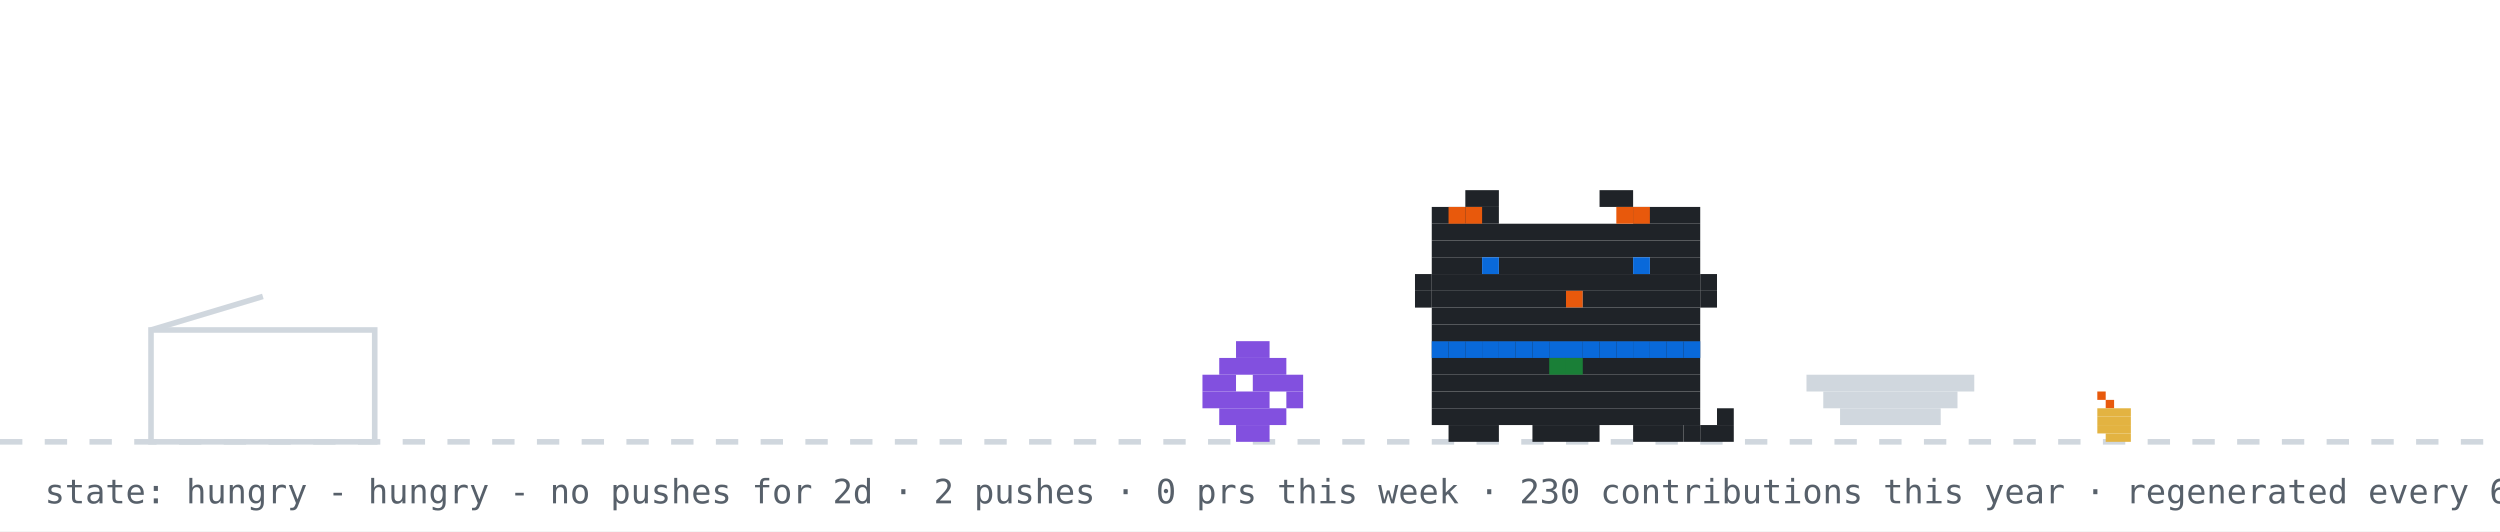
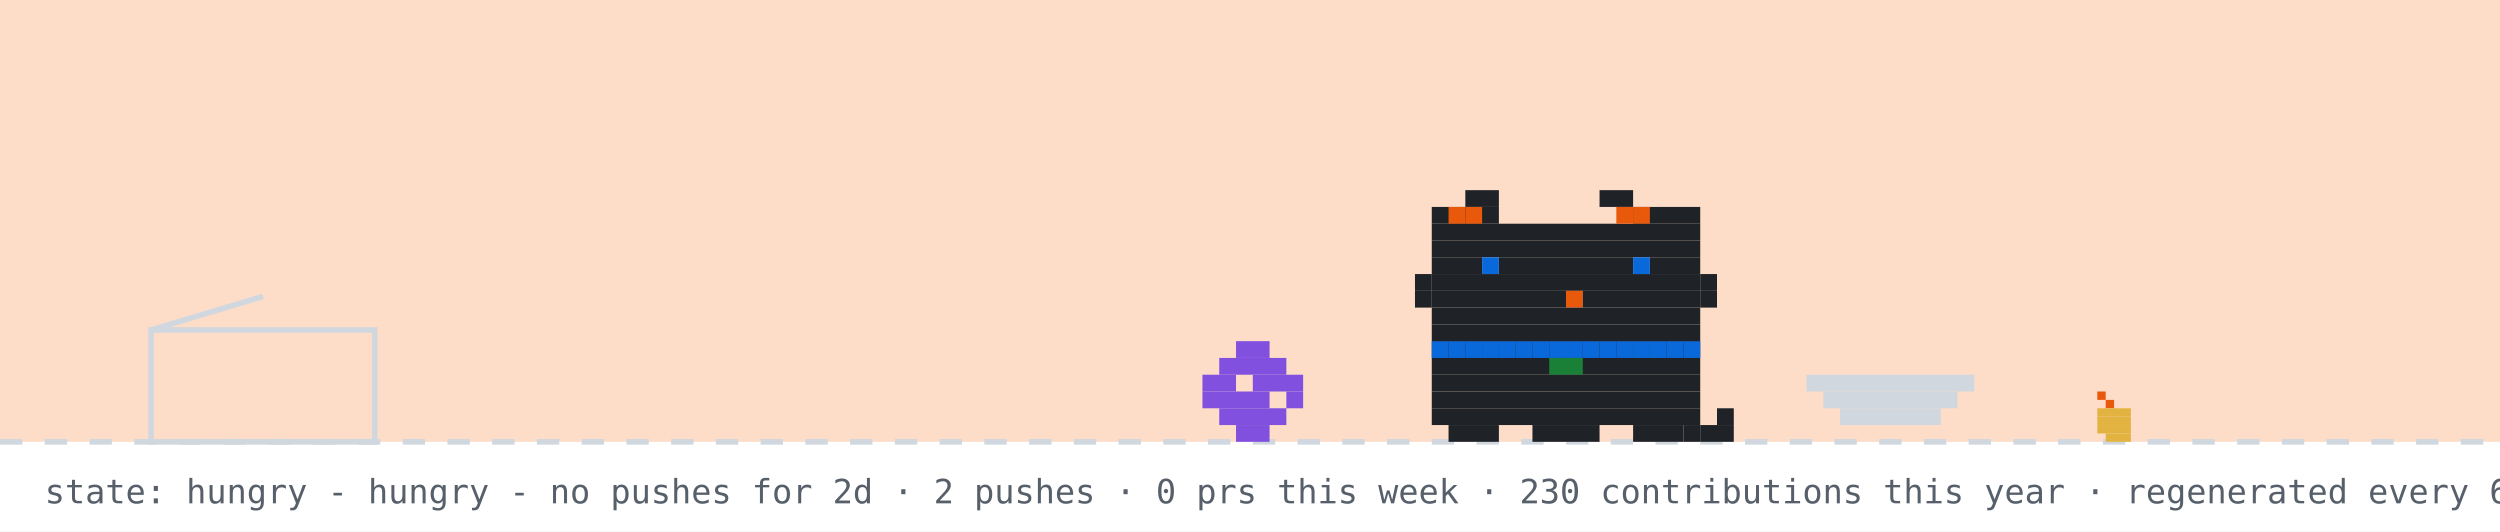
<svg xmlns="http://www.w3.org/2000/svg" width="894" height="190" viewBox="0 0 894 190" role="img" aria-label="github pet: hungry">
  <rect width="894" height="190" fill="#ffffff" />
+   <rect width="894" height="158" fill="#f77825" opacity="0.25" />
  <line x1="0" y1="158" x2="894" y2="158" stroke="#d0d7de" stroke-width="2" stroke-dasharray="8 8" />
  <rect x="750" y="140" width="3" height="3" fill="#e8590c" />
  <rect x="753" y="143" width="3" height="3" fill="#e8590c" />
  <rect x="750" y="146" width="12" height="3" fill="#e3b341" />
  <rect x="750" y="149" width="12" height="3" fill="#e3b341" />
  <rect x="750" y="152" width="12" height="3" fill="#e3b341" />
  <rect x="753" y="155" width="9" height="3" fill="#e3b341" />
  <rect x="54" y="118" width="80" height="40" fill="none" stroke="#d0d7de" stroke-width="2" />
  <line x1="54" y1="118" x2="94" y2="106" stroke="#d0d7de" stroke-width="2" />
  <g transform="translate(430,0)">
    <g>
      <animateTransform attributeName="transform" type="translate" values="0 0;0 0;52 -10;52 0;52 0;0 0" keyTimes="0;0.660;0.690;0.780;0.860;1" dur="32s" begin="0s" repeatCount="indefinite" />
      <rect x="12" y="122" width="12" height="6" fill="#8250df" />
      <rect x="6" y="128" width="24" height="6" fill="#8250df" />
      <rect x="0" y="134" width="12" height="6" fill="#8250df" />
      <rect x="18" y="134" width="18" height="6" fill="#8250df" />
      <rect x="0" y="140" width="24" height="6" fill="#8250df" />
      <rect x="30" y="140" width="6" height="6" fill="#8250df" />
      <rect x="6" y="146" width="24" height="6" fill="#8250df" />
      <rect x="12" y="152" width="12" height="6" fill="#8250df" />
    </g>
  </g>
  <rect x="646" y="134" width="60" height="6" fill="#d0d7de" />
  <rect x="652" y="140" width="48" height="6" fill="#d0d7de" />
  <rect x="658" y="146" width="36" height="6" fill="#d0d7de" />
  <g transform="translate(500,0)">
    <rect x="12" y="122" width="96" height="6" fill="#1f2328" />
    <rect x="12" y="128" width="96" height="6" fill="#1f2328" />
    <rect x="12" y="134" width="96" height="6" fill="#1f2328" />
    <rect x="12" y="140" width="96" height="6" fill="#1f2328" />
    <rect x="12" y="146" width="96" height="6" fill="#1f2328" />
    <rect x="18" y="152" width="18" height="6" fill="#1f2328" />
    <rect x="48" y="152" width="24" height="6" fill="#1f2328" />
    <rect x="84" y="152" width="18" height="6" fill="#1f2328" />
    <rect x="12" y="122" width="6" height="6" fill="#0969da" />
    <rect x="18" y="122" width="6" height="6" fill="#0969da" />
    <rect x="24" y="122" width="6" height="6" fill="#0969da" />
    <rect x="30" y="122" width="6" height="6" fill="#0969da" />
    <rect x="36" y="122" width="6" height="6" fill="#0969da" />
    <rect x="42" y="122" width="6" height="6" fill="#0969da" />
    <rect x="48" y="122" width="6" height="6" fill="#0969da" />
    <rect x="54" y="122" width="6" height="6" fill="#0969da" />
    <rect x="60" y="122" width="6" height="6" fill="#0969da" />
    <rect x="66" y="122" width="6" height="6" fill="#0969da" />
    <rect x="72" y="122" width="6" height="6" fill="#0969da" />
    <rect x="78" y="122" width="6" height="6" fill="#0969da" />
    <rect x="84" y="122" width="6" height="6" fill="#0969da" />
    <rect x="90" y="122" width="6" height="6" fill="#0969da" />
    <rect x="96" y="122" width="6" height="6" fill="#0969da" />
    <rect x="102" y="122" width="6" height="6" fill="#0969da" />
    <rect x="54" y="128" width="6" height="6" fill="#1a7f37" />
    <rect x="60" y="128" width="6" height="6" fill="#1a7f37" />
    <g>
      <animate attributeName="opacity" values="1;0;1" keyTimes="0;0.5;1" calcMode="discrete" dur="1.4s" repeatCount="indefinite" />
      <rect x="102" y="152" width="6" height="6" fill="#1f2328" />
      <rect x="108" y="152" width="6" height="6" fill="#1f2328" />
      <rect x="114" y="152" width="6" height="6" fill="#1f2328" />
      <rect x="114" y="146" width="6" height="6" fill="#1f2328" />
    </g>
    <g opacity="0">
      <animate attributeName="opacity" values="0;1;0" keyTimes="0;0.5;1" calcMode="discrete" dur="1.4s" repeatCount="indefinite" />
      <rect x="114" y="152" width="6" height="6" fill="#1f2328" />
      <rect x="114" y="146" width="6" height="6" fill="#1f2328" />
      <rect x="114" y="140" width="6" height="6" fill="#1f2328" />
      <rect x="108" y="140" width="6" height="6" fill="#1f2328" />
    </g>
    <g>
      <animateTransform attributeName="transform" type="translate" values="0 0;0 0;0 8;0 0;0 8;0 0;0 8;0 0;0 0" keyTimes="0.000;0.100;0.233;0.367;0.500;0.633;0.767;0.900;1.000" dur="6s" begin="0s" repeatCount="indefinite" />
      <rect x="24" y="68" width="12" height="6" fill="#1f2328" />
      <rect x="72" y="68" width="12" height="6" fill="#1f2328" />
      <rect x="12" y="74" width="24" height="6" fill="#1f2328" />
      <rect x="84" y="74" width="24" height="6" fill="#1f2328" />
      <rect x="12" y="80" width="96" height="6" fill="#1f2328" />
      <rect x="12" y="86" width="96" height="6" fill="#1f2328" />
      <rect x="12" y="92" width="18" height="6" fill="#1f2328" />
      <rect x="36" y="92" width="48" height="6" fill="#1f2328" />
      <rect x="90" y="92" width="18" height="6" fill="#1f2328" />
      <rect x="12" y="98" width="96" height="6" fill="#1f2328" />
      <rect x="12" y="104" width="48" height="6" fill="#1f2328" />
      <rect x="60" y="104" width="6" height="6" fill="#e8590c" />
      <rect x="66" y="104" width="42" height="6" fill="#1f2328" />
      <rect x="12" y="110" width="96" height="6" fill="#1f2328" />
      <rect x="12" y="116" width="96" height="6" fill="#1f2328" />
      <rect x="18" y="74" width="6" height="6" fill="#e8590c" />
      <rect x="24" y="74" width="6" height="6" fill="#e8590c" />
      <rect x="78" y="74" width="6" height="6" fill="#e8590c" />
      <rect x="84" y="74" width="6" height="6" fill="#e8590c" />
      <rect x="6" y="98" width="6" height="6" fill="#1f2328" />
      <rect x="6" y="104" width="6" height="6" fill="#1f2328" />
      <rect x="108" y="98" width="6" height="6" fill="#1f2328" />
      <rect x="108" y="104" width="6" height="6" fill="#1f2328" />
      <g>
        <animate attributeName="opacity" values="1;0;1" keyTimes="0;0.96;1" calcMode="discrete" dur="4.2s" repeatCount="indefinite" />
        <rect x="30" y="92" width="6" height="6" fill="#0969da" />
        <rect x="84" y="92" width="6" height="6" fill="#0969da" />
      </g>
      <g opacity="0">
        <animate attributeName="opacity" values="0;1;0" keyTimes="0;0.96;1" calcMode="discrete" dur="4.2s" repeatCount="indefinite" />
        <rect x="30" y="92" width="6" height="6" fill="#ffffff" />
        <rect x="84" y="92" width="6" height="6" fill="#ffffff" />
      </g>
    </g>
  </g>
  <g opacity="0">
    <animate attributeName="opacity" values="0;0;1;1;0;0" keyTimes="0;0.07;0.14;0.85;0.96;1" dur="7s" repeatCount="1" fill="freeze" />
    <rect x="60" y="12" width="380" height="46" rx="10" fill="#d0d7de" />
    <polygon points="110,58 130,58 118,74" fill="#d0d7de" />
-     <text x="76" y="31" font-family="monospace" font-size="13" fill="#1f2328">good afternoon! welcome to shubham's corner</text>
+     <text x="76" y="31" font-family="monospace" font-size="13" fill="#1f2328">good evening! welcome to shubham's corner</text>
    <text x="76" y="48" font-family="monospace" font-size="12" fill="#57606a">scroll down for projects + contact</text>
    <polygon points="230,66 246,66 238,78" fill="#0969da">
      <animateTransform attributeName="transform" type="translate" values="0 0;0 6;0 0" dur="0.8s" repeatCount="indefinite" />
    </polygon>
  </g>
  <g opacity="0">
    <animate attributeName="opacity" values="0;0;1;1;0;0" keyTimes="0;0.000;0.040;0.183;0.223;1" dur="18s" begin="5s" repeatCount="indefinite" />
    <rect x="734.4" y="14" width="143.6" height="30" rx="9" fill="#d0d7de" />
    <polygon points="760.4,44 778.4,44 767.4,54" fill="#d0d7de" />
    <text x="745.4" y="33" font-family="monospace" font-size="12" fill="#1f2328">hacking on prsdx</text>
  </g>
  <g opacity="0">
    <animate attributeName="opacity" values="0;0;1;1;0;0" keyTimes="0;0.250;0.290;0.433;0.473;1" dur="18s" begin="5s" repeatCount="indefinite" />
    <rect x="711.6" y="14" width="166.4" height="30" rx="9" fill="#d0d7de" />
    <polygon points="737.6,44 755.6,44 744.6,54" fill="#d0d7de" />
    <text x="722.6" y="33" font-family="monospace" font-size="12" fill="#1f2328">featured projects ↓</text>
  </g>
  <g opacity="0">
    <animate attributeName="opacity" values="0;0;1;1;0;0" keyTimes="0;0.500;0.540;0.683;0.723;1" dur="18s" begin="5s" repeatCount="indefinite" />
    <rect x="696.4" y="14" width="181.6" height="30" rx="9" fill="#d0d7de" />
    <polygon points="722.4,44 740.4,44 729.4,54" fill="#d0d7de" />
    <text x="707.4" y="33" font-family="monospace" font-size="12" fill="#1f2328">live stats + graphs ↓</text>
  </g>
  <g opacity="0">
    <animate attributeName="opacity" values="0;0;1;1;0;0" keyTimes="0;0.750;0.790;0.933;0.973;1" dur="18s" begin="5s" repeatCount="indefinite" />
    <rect x="650.8" y="14" width="227.2" height="30" rx="9" fill="#d0d7de" />
    <polygon points="676.8,44 694.8,44 683.8,54" fill="#d0d7de" />
    <text x="661.8" y="33" font-family="monospace" font-size="12" fill="#1f2328">say hi: prsdx.dev@gmail.com</text>
  </g>
  <text x="16" y="180" font-family="monospace" font-size="12" fill="#57606a">state: hungry - hungry - no pushes for 2d · 2 pushes · 0 prs this week · 230 contributions this year · regenerated every 6h · github-pet by prsdx</text>
</svg>
